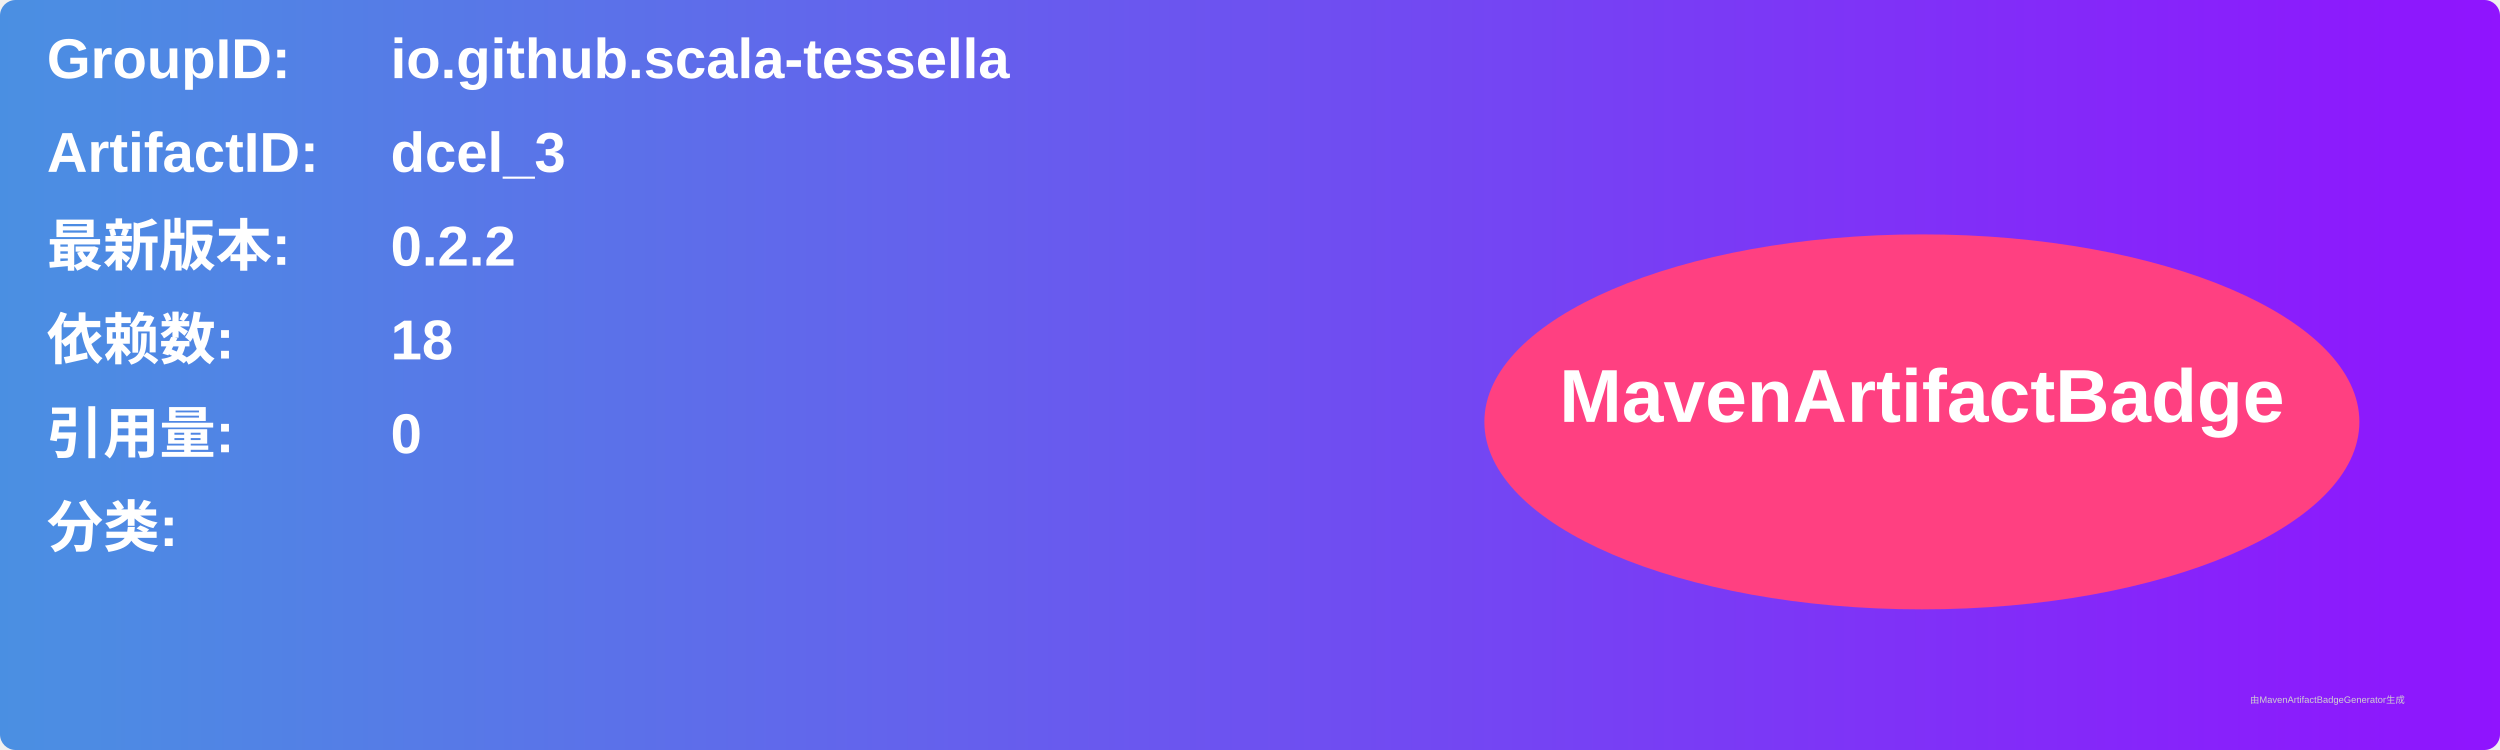
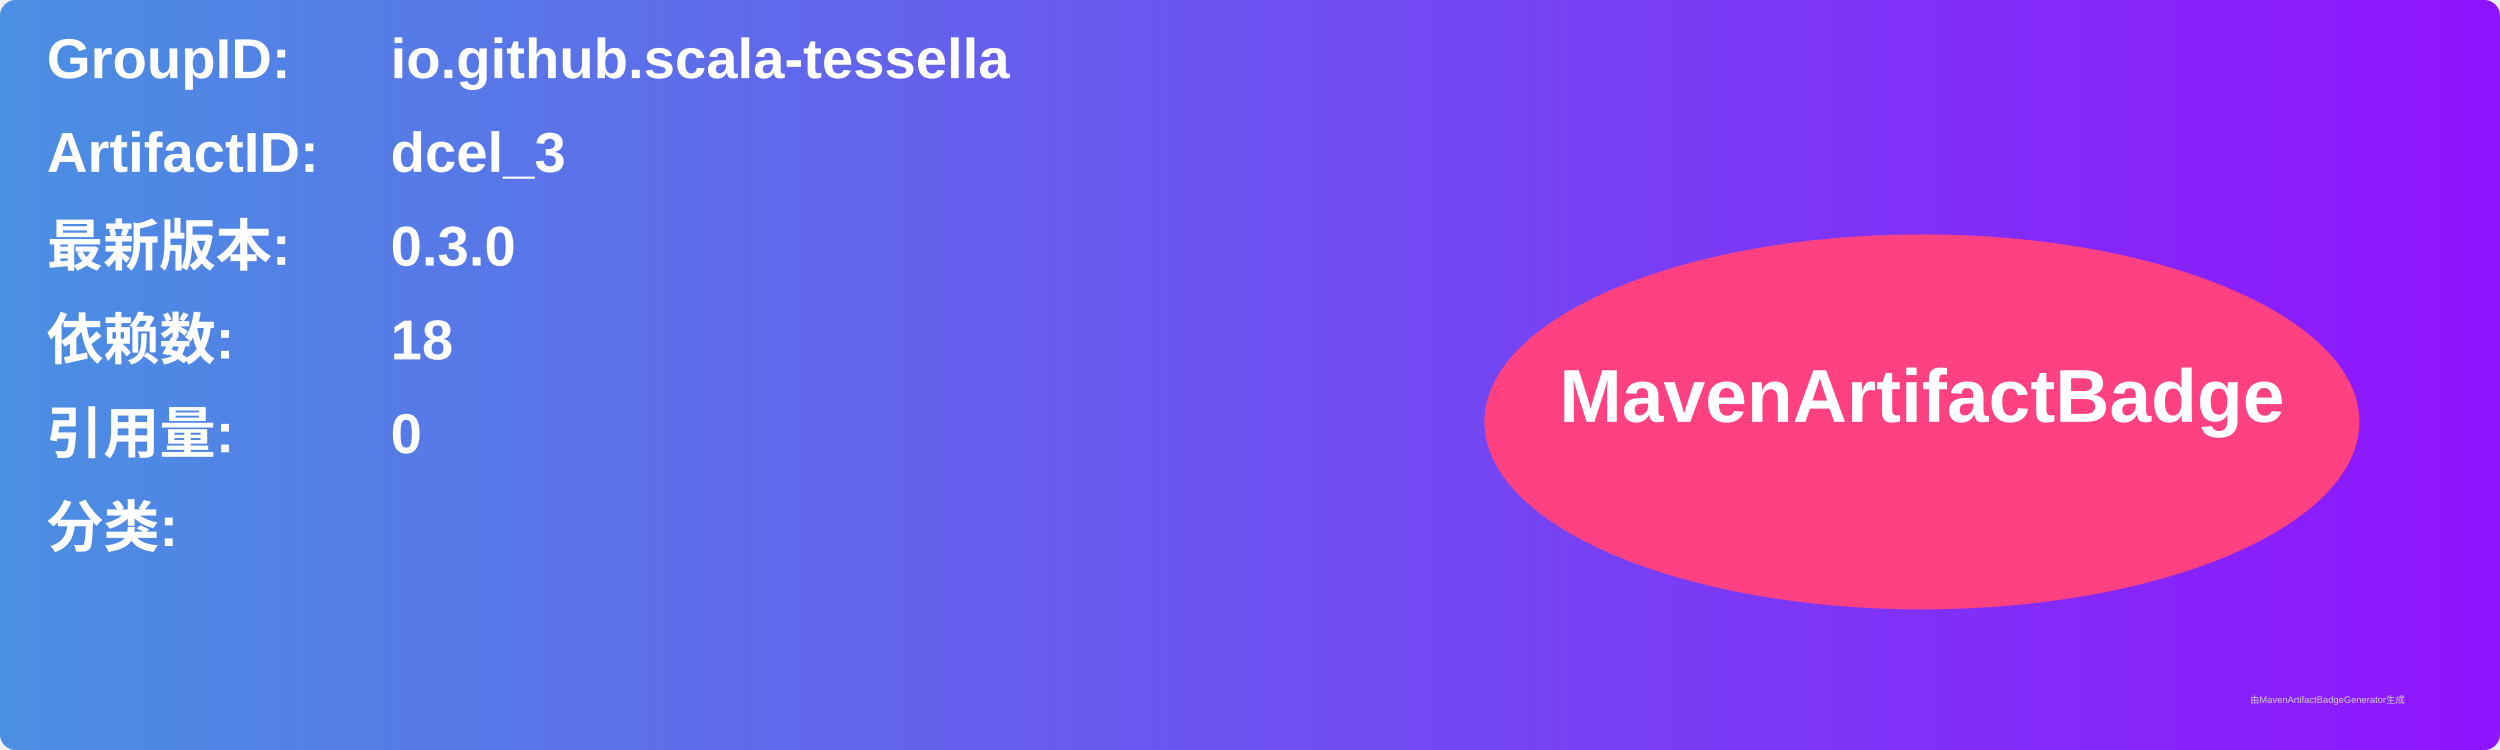
<svg xmlns="http://www.w3.org/2000/svg" width="800" height="240" viewBox="0 0 800 240">
  <linearGradient id="grad" x1="0%" y1="0%" x2="100%" y2="0%">
    <stop offset="0%" stop-color="#4a90e2" />
    <stop offset="100%" stop-color="#9013fe" />
  </linearGradient>
  <rect width="100%" height="100%" rx="5" ry="5" fill="url(#grad)" />
  <g transform="translate(15, 15)">
    <text x="0" y="10" font-family="Arial" font-size="18" fill="white" font-weight="bold" width="260">GroupID:</text>
    <text x="110" y="10" font-family="Arial" font-size="18" fill="white" font-weight="bold" width="460">io.github.scala-tessella</text>
    <text x="0" y="40" font-family="Arial" font-size="18" fill="white" font-weight="bold" width="260">ArtifactID:</text>
    <text x="110" y="40" font-family="Arial" font-size="18" fill="white" font-weight="bold" width="460">dcel_3</text>
    <text x="0" y="70" font-family="Arial" font-size="18" fill="white" font-weight="bold">最新版本:</text>
    <text x="110" y="70" font-family="Arial" font-size="18" fill="white" font-weight="bold">
-       <tspan font-weight="bold">0.2.2</tspan>
+       <tspan font-weight="bold">0.3.0</tspan>
    </text>
    <text x="0" y="100" font-family="Arial" font-size="18" fill="white" font-weight="bold">依赖数: </text>
    <text x="110" y="100" font-family="Arial" font-size="18" fill="white">
      <tspan font-weight="bold">18</tspan>
    </text>
    <text x="0" y="130" font-family="Arial" font-size="18" fill="white" font-weight="bold">引用量: </text>
    <text x="110" y="130" font-family="Arial" font-size="18" fill="white">
      <tspan font-weight="bold">0</tspan>
    </text>
    <text x="0" y="160" font-family="Arial" font-size="18" fill="white" font-weight="bold">分类:</text>
    <text x="10" y="190" font-family="Arial" font-size="10" fill="white">
      <tspan font-weight="bold" />
    </text>
    <ellipse cx="600" cy="120" rx="140" ry="60" fill="#ff4081" />
    <text x="600" y="120" text-anchor="middle" font-family="Arial" font-size="24" fill="white" font-weight="bold">MavenArtifactBadge</text>
  </g>
  <text x="720" y="225" font-family="Arial" font-size="3" fill="#d0d0d0">由MavenArtifactBadgeGenerator生成</text>
</svg>
